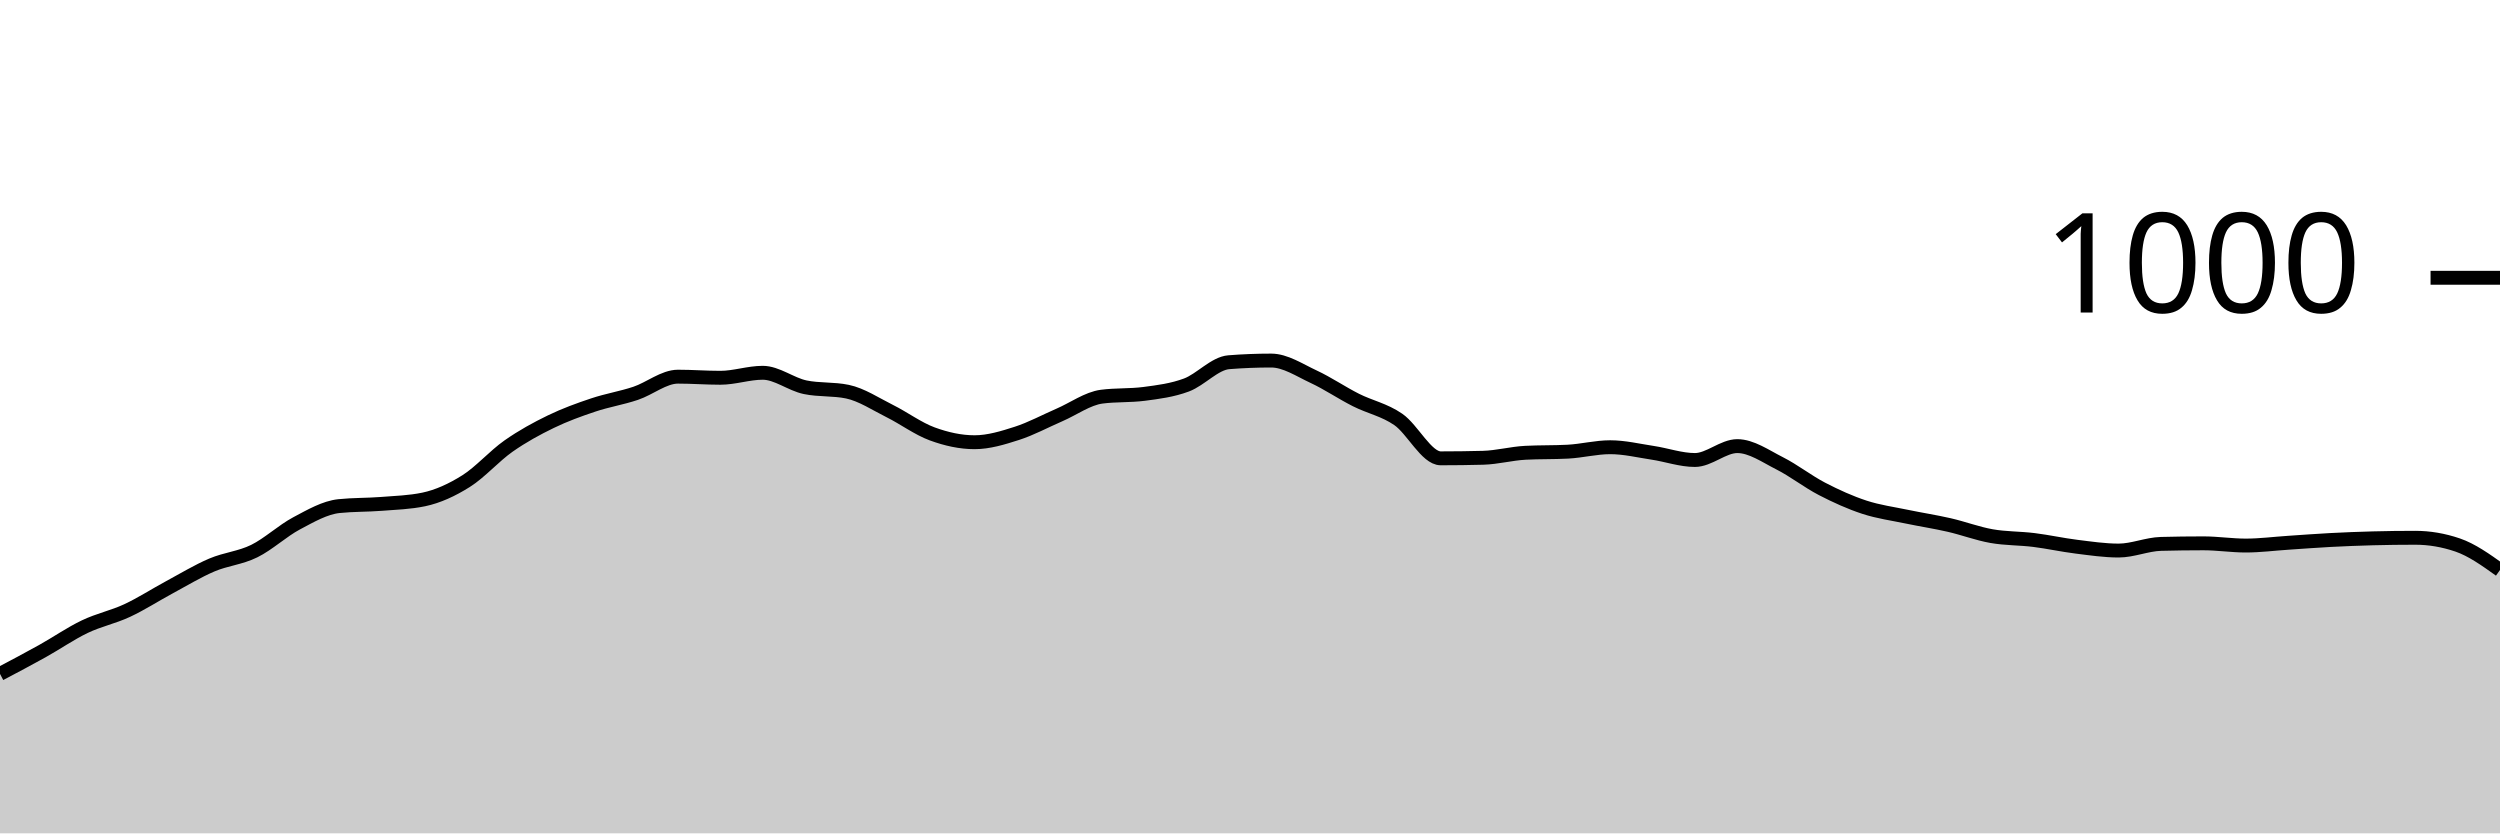
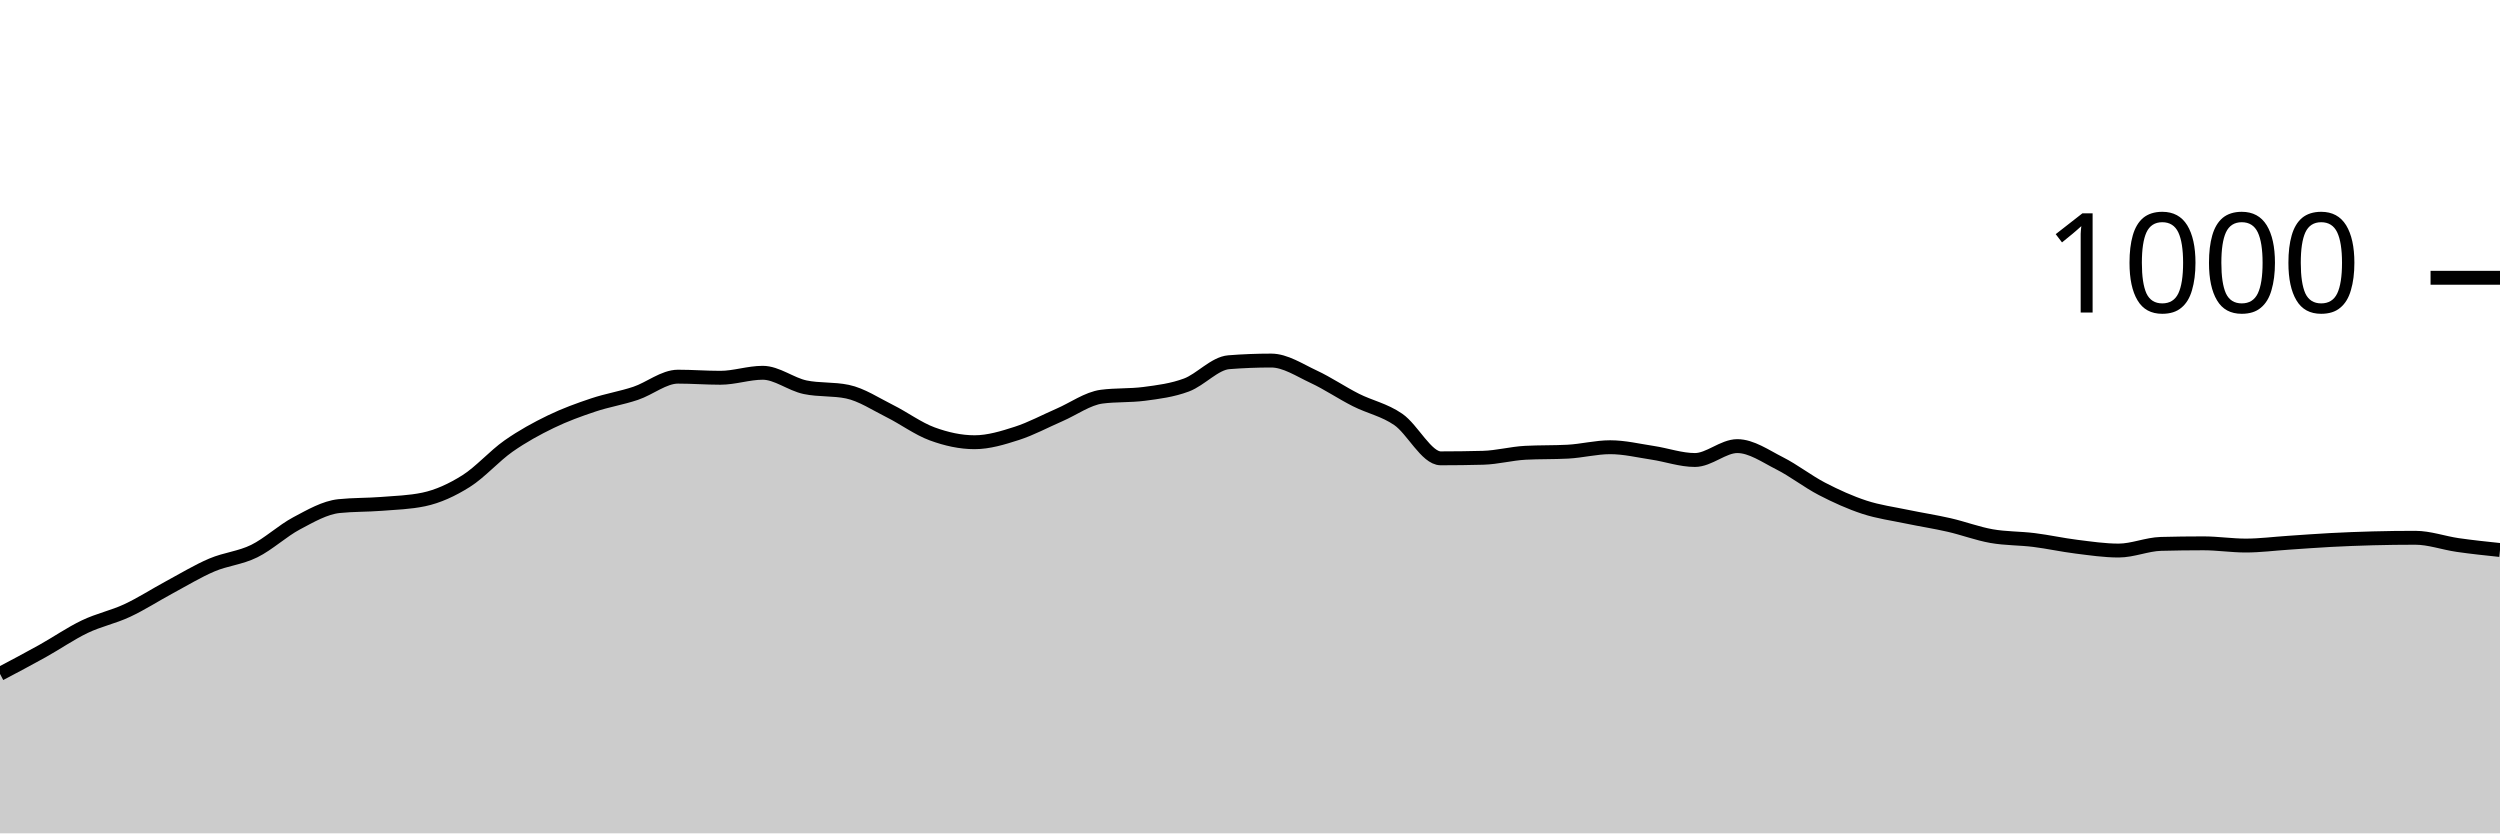
<svg xmlns="http://www.w3.org/2000/svg" viewBox="0 0 180 60">
  <g transform="translate(0,20)">
-     <path class="area" fill="rgba(0, 0, 0, 0.2)" d="M0,28.52C1.017,27.983,2.034,27.447,3.051,26.88C4.068,26.313,5.085,25.607,6.102,25.12C7.119,24.633,8.136,24.433,9.153,23.96C10.169,23.487,11.186,22.827,12.203,22.28C13.22,21.733,14.237,21.113,15.254,20.68C16.271,20.247,17.288,20.18,18.305,19.68C19.322,19.18,20.339,18.22,21.356,17.68C22.373,17.14,23.39,16.547,24.407,16.44C25.424,16.333,26.441,16.36,27.458,16.28C28.475,16.2,29.492,16.173,30.508,15.96C31.525,15.747,32.542,15.28,33.559,14.64C34.576,14,35.593,12.833,36.61,12.12C37.627,11.407,38.644,10.853,39.661,10.36C40.678,9.867,41.695,9.5,42.712,9.16C43.729,8.82,44.746,8.66,45.763,8.32C46.78,7.98,47.797,7.12,48.814,7.12C49.831,7.12,50.847,7.2,51.864,7.2C52.881,7.2,53.898,6.84,54.915,6.84C55.932,6.84,56.949,7.667,57.966,7.88C58.983,8.093,60,7.987,61.017,8.2C62.034,8.413,63.051,9.093,64.068,9.6C65.085,10.107,66.102,10.867,67.119,11.24C68.136,11.613,69.153,11.84,70.169,11.84C71.186,11.84,72.203,11.527,73.22,11.2C74.237,10.873,75.254,10.32,76.271,9.88C77.288,9.44,78.305,8.693,79.322,8.56C80.339,8.427,81.356,8.493,82.373,8.36C83.39,8.227,84.407,8.1,85.424,7.72C86.441,7.34,87.458,6.16,88.475,6.08C89.492,6,90.508,5.96,91.525,5.96C92.542,5.96,93.559,6.647,94.576,7.12C95.593,7.593,96.61,8.287,97.627,8.8C98.644,9.313,99.661,9.5,100.678,10.2C101.695,10.9,102.712,13,103.729,13C104.746,13,105.763,12.987,106.78,12.96C107.797,12.933,108.814,12.653,109.831,12.6C110.847,12.547,111.864,12.573,112.881,12.52C113.898,12.467,114.915,12.2,115.932,12.2C116.949,12.2,117.966,12.447,118.983,12.6C120,12.753,121.017,13.12,122.034,13.12C123.051,13.12,124.068,12.12,125.085,12.12C126.102,12.12,127.119,12.847,128.136,13.36C129.153,13.873,130.169,14.673,131.186,15.2C132.203,15.727,133.22,16.187,134.237,16.52C135.254,16.853,136.271,16.987,137.288,17.2C138.305,17.413,139.322,17.567,140.339,17.8C141.356,18.033,142.373,18.42,143.39,18.6C144.407,18.78,145.424,18.753,146.441,18.88C147.458,19.007,148.475,19.233,149.492,19.36C150.508,19.487,151.525,19.64,152.542,19.64C153.559,19.64,154.576,19.187,155.593,19.16C156.61,19.133,157.627,19.12,158.644,19.12C159.661,19.12,160.678,19.28,161.695,19.28C162.712,19.28,163.729,19.147,164.746,19.08C165.763,19.013,166.78,18.933,167.797,18.88C168.814,18.827,169.831,18.787,170.847,18.76C171.864,18.733,172.881,18.72,173.898,18.72C174.915,18.72,175.932,18.893,176.949,19.24C177.966,19.587,178.983,20.313,180,21.04L180,40C178.983,40,177.966,40,176.949,40C175.932,40,174.915,40,173.898,40C172.881,40,171.864,40,170.847,40C169.831,40,168.814,40,167.797,40C166.78,40,165.763,40,164.746,40C163.729,40,162.712,40,161.695,40C160.678,40,159.661,40,158.644,40C157.627,40,156.61,40,155.593,40C154.576,40,153.559,40,152.542,40C151.525,40,150.508,40,149.492,40C148.475,40,147.458,40,146.441,40C145.424,40,144.407,40,143.39,40C142.373,40,141.356,40,140.339,40C139.322,40,138.305,40,137.288,40C136.271,40,135.254,40,134.237,40C133.22,40,132.203,40,131.186,40C130.169,40,129.153,40,128.136,40C127.119,40,126.102,40,125.085,40C124.068,40,123.051,40,122.034,40C121.017,40,120,40,118.983,40C117.966,40,116.949,40,115.932,40C114.915,40,113.898,40,112.881,40C111.864,40,110.847,40,109.831,40C108.814,40,107.797,40,106.78,40C105.763,40,104.746,40,103.729,40C102.712,40,101.695,40,100.678,40C99.661,40,98.644,40,97.627,40C96.61,40,95.593,40,94.576,40C93.559,40,92.542,40,91.525,40C90.508,40,89.492,40,88.475,40C87.458,40,86.441,40,85.424,40C84.407,40,83.39,40,82.373,40C81.356,40,80.339,40,79.322,40C78.305,40,77.288,40,76.271,40C75.254,40,74.237,40,73.22,40C72.203,40,71.186,40,70.169,40C69.153,40,68.136,40,67.119,40C66.102,40,65.085,40,64.068,40C63.051,40,62.034,40,61.017,40C60,40,58.983,40,57.966,40C56.949,40,55.932,40,54.915,40C53.898,40,52.881,40,51.864,40C50.847,40,49.831,40,48.814,40C47.797,40,46.78,40,45.763,40C44.746,40,43.729,40,42.712,40C41.695,40,40.678,40,39.661,40C38.644,40,37.627,40,36.61,40C35.593,40,34.576,40,33.559,40C32.542,40,31.525,40,30.508,40C29.492,40,28.475,40,27.458,40C26.441,40,25.424,40,24.407,40C23.39,40,22.373,40,21.356,40C20.339,40,19.322,40,18.305,40C17.288,40,16.271,40,15.254,40C14.237,40,13.22,40,12.203,40C11.186,40,10.169,40,9.153,40C8.136,40,7.119,40,6.102,40C5.085,40,4.068,40,3.051,40C2.034,40,1.017,40,0,40Z" />
-     <path class="line" stroke="black" fill="none" d="M0,28.52C1.017,27.983,2.034,27.447,3.051,26.88C4.068,26.313,5.085,25.607,6.102,25.12C7.119,24.633,8.136,24.433,9.153,23.96C10.169,23.487,11.186,22.827,12.203,22.28C13.22,21.733,14.237,21.113,15.254,20.68C16.271,20.247,17.288,20.18,18.305,19.68C19.322,19.18,20.339,18.22,21.356,17.68C22.373,17.14,23.39,16.547,24.407,16.44C25.424,16.333,26.441,16.36,27.458,16.28C28.475,16.2,29.492,16.173,30.508,15.96C31.525,15.747,32.542,15.28,33.559,14.64C34.576,14,35.593,12.833,36.61,12.12C37.627,11.407,38.644,10.853,39.661,10.36C40.678,9.867,41.695,9.5,42.712,9.16C43.729,8.82,44.746,8.66,45.763,8.32C46.78,7.98,47.797,7.12,48.814,7.12C49.831,7.12,50.847,7.2,51.864,7.2C52.881,7.2,53.898,6.84,54.915,6.84C55.932,6.84,56.949,7.667,57.966,7.88C58.983,8.093,60,7.987,61.017,8.2C62.034,8.413,63.051,9.093,64.068,9.6C65.085,10.107,66.102,10.867,67.119,11.24C68.136,11.613,69.153,11.84,70.169,11.84C71.186,11.84,72.203,11.527,73.22,11.2C74.237,10.873,75.254,10.32,76.271,9.88C77.288,9.44,78.305,8.693,79.322,8.56C80.339,8.427,81.356,8.493,82.373,8.36C83.39,8.227,84.407,8.1,85.424,7.72C86.441,7.34,87.458,6.16,88.475,6.08C89.492,6,90.508,5.96,91.525,5.96C92.542,5.96,93.559,6.647,94.576,7.12C95.593,7.593,96.61,8.287,97.627,8.8C98.644,9.313,99.661,9.5,100.678,10.2C101.695,10.9,102.712,13,103.729,13C104.746,13,105.763,12.987,106.78,12.96C107.797,12.933,108.814,12.653,109.831,12.6C110.847,12.547,111.864,12.573,112.881,12.52C113.898,12.467,114.915,12.2,115.932,12.2C116.949,12.2,117.966,12.447,118.983,12.6C120,12.753,121.017,13.12,122.034,13.12C123.051,13.12,124.068,12.12,125.085,12.12C126.102,12.12,127.119,12.847,128.136,13.36C129.153,13.873,130.169,14.673,131.186,15.2C132.203,15.727,133.22,16.187,134.237,16.52C135.254,16.853,136.271,16.987,137.288,17.2C138.305,17.413,139.322,17.567,140.339,17.8C141.356,18.033,142.373,18.42,143.39,18.6C144.407,18.78,145.424,18.753,146.441,18.88C147.458,19.007,148.475,19.233,149.492,19.36C150.508,19.487,151.525,19.64,152.542,19.64C153.559,19.64,154.576,19.187,155.593,19.16C156.61,19.133,157.627,19.12,158.644,19.12C159.661,19.12,160.678,19.28,161.695,19.28C162.712,19.28,163.729,19.147,164.746,19.08C165.763,19.013,166.78,18.933,167.797,18.88C168.814,18.827,169.831,18.787,170.847,18.76C171.864,18.733,172.881,18.72,173.898,18.72C174.915,18.72,175.932,18.893,176.949,19.24C177.966,19.587,178.983,20.313,180,21.04" />
+     <path class="area" fill="rgba(0, 0, 0, 0.2)" d="M0,28.52C1.017,27.983,2.034,27.447,3.051,26.88C4.068,26.313,5.085,25.607,6.102,25.12C7.119,24.633,8.136,24.433,9.153,23.96C10.169,23.487,11.186,22.827,12.203,22.28C13.22,21.733,14.237,21.113,15.254,20.68C16.271,20.247,17.288,20.18,18.305,19.68C19.322,19.18,20.339,18.22,21.356,17.68C22.373,17.14,23.39,16.547,24.407,16.44C25.424,16.333,26.441,16.36,27.458,16.28C28.475,16.2,29.492,16.173,30.508,15.96C31.525,15.747,32.542,15.28,33.559,14.64C34.576,14,35.593,12.833,36.61,12.12C37.627,11.407,38.644,10.853,39.661,10.36C40.678,9.867,41.695,9.5,42.712,9.16C43.729,8.82,44.746,8.66,45.763,8.32C46.78,7.98,47.797,7.12,48.814,7.12C49.831,7.12,50.847,7.2,51.864,7.2C52.881,7.2,53.898,6.84,54.915,6.84C55.932,6.84,56.949,7.667,57.966,7.88C58.983,8.093,60,7.987,61.017,8.2C62.034,8.413,63.051,9.093,64.068,9.6C65.085,10.107,66.102,10.867,67.119,11.24C68.136,11.613,69.153,11.84,70.169,11.84C71.186,11.84,72.203,11.527,73.22,11.2C74.237,10.873,75.254,10.32,76.271,9.88C77.288,9.44,78.305,8.693,79.322,8.56C80.339,8.427,81.356,8.493,82.373,8.36C83.39,8.227,84.407,8.1,85.424,7.72C86.441,7.34,87.458,6.16,88.475,6.08C89.492,6,90.508,5.96,91.525,5.96C92.542,5.96,93.559,6.647,94.576,7.12C95.593,7.593,96.61,8.287,97.627,8.8C98.644,9.313,99.661,9.5,100.678,10.2C101.695,10.9,102.712,13,103.729,13C104.746,13,105.763,12.987,106.78,12.96C107.797,12.933,108.814,12.653,109.831,12.6C110.847,12.547,111.864,12.573,112.881,12.52C113.898,12.467,114.915,12.2,115.932,12.2C116.949,12.2,117.966,12.447,118.983,12.6C120,12.753,121.017,13.12,122.034,13.12C123.051,13.12,124.068,12.12,125.085,12.12C126.102,12.12,127.119,12.847,128.136,13.36C129.153,13.873,130.169,14.673,131.186,15.2C132.203,15.727,133.22,16.187,134.237,16.52C135.254,16.853,136.271,16.987,137.288,17.2C138.305,17.413,139.322,17.567,140.339,17.8C141.356,18.033,142.373,18.42,143.39,18.6C144.407,18.78,145.424,18.753,146.441,18.88C147.458,19.007,148.475,19.233,149.492,19.36C150.508,19.487,151.525,19.64,152.542,19.64C153.559,19.64,154.576,19.187,155.593,19.16C156.61,19.133,157.627,19.12,158.644,19.12C159.661,19.12,160.678,19.28,161.695,19.28C162.712,19.28,163.729,19.147,164.746,19.08C165.763,19.013,166.78,18.933,167.797,18.88C168.814,18.827,169.831,18.787,170.847,18.76C171.864,18.733,172.881,18.72,173.898,18.72C174.915,18.72,175.932,19.093,176.949,19.24C177.966,19.387,178.983,19.493,180,19.6L180,40C178.983,40,177.966,40,176.949,40C175.932,40,174.915,40,173.898,40C172.881,40,171.864,40,170.847,40C169.831,40,168.814,40,167.797,40C166.78,40,165.763,40,164.746,40C163.729,40,162.712,40,161.695,40C160.678,40,159.661,40,158.644,40C157.627,40,156.61,40,155.593,40C154.576,40,153.559,40,152.542,40C151.525,40,150.508,40,149.492,40C148.475,40,147.458,40,146.441,40C145.424,40,144.407,40,143.39,40C142.373,40,141.356,40,140.339,40C139.322,40,138.305,40,137.288,40C136.271,40,135.254,40,134.237,40C133.22,40,132.203,40,131.186,40C130.169,40,129.153,40,128.136,40C127.119,40,126.102,40,125.085,40C124.068,40,123.051,40,122.034,40C121.017,40,120,40,118.983,40C117.966,40,116.949,40,115.932,40C114.915,40,113.898,40,112.881,40C111.864,40,110.847,40,109.831,40C108.814,40,107.797,40,106.78,40C105.763,40,104.746,40,103.729,40C102.712,40,101.695,40,100.678,40C99.661,40,98.644,40,97.627,40C96.61,40,95.593,40,94.576,40C93.559,40,92.542,40,91.525,40C90.508,40,89.492,40,88.475,40C87.458,40,86.441,40,85.424,40C84.407,40,83.39,40,82.373,40C81.356,40,80.339,40,79.322,40C78.305,40,77.288,40,76.271,40C75.254,40,74.237,40,73.22,40C72.203,40,71.186,40,70.169,40C69.153,40,68.136,40,67.119,40C66.102,40,65.085,40,64.068,40C63.051,40,62.034,40,61.017,40C60,40,58.983,40,57.966,40C56.949,40,55.932,40,54.915,40C53.898,40,52.881,40,51.864,40C50.847,40,49.831,40,48.814,40C47.797,40,46.78,40,45.763,40C44.746,40,43.729,40,42.712,40C41.695,40,40.678,40,39.661,40C38.644,40,37.627,40,36.61,40C35.593,40,34.576,40,33.559,40C32.542,40,31.525,40,30.508,40C29.492,40,28.475,40,27.458,40C26.441,40,25.424,40,24.407,40C23.39,40,22.373,40,21.356,40C20.339,40,19.322,40,18.305,40C17.288,40,16.271,40,15.254,40C14.237,40,13.22,40,12.203,40C11.186,40,10.169,40,9.153,40C8.136,40,7.119,40,6.102,40C5.085,40,4.068,40,3.051,40C2.034,40,1.017,40,0,40Z" />
+     <path class="line" stroke="black" fill="none" d="M0,28.52C1.017,27.983,2.034,27.447,3.051,26.88C4.068,26.313,5.085,25.607,6.102,25.12C7.119,24.633,8.136,24.433,9.153,23.96C10.169,23.487,11.186,22.827,12.203,22.28C13.22,21.733,14.237,21.113,15.254,20.68C16.271,20.247,17.288,20.18,18.305,19.68C19.322,19.18,20.339,18.22,21.356,17.68C22.373,17.14,23.39,16.547,24.407,16.44C25.424,16.333,26.441,16.36,27.458,16.28C28.475,16.2,29.492,16.173,30.508,15.96C31.525,15.747,32.542,15.28,33.559,14.64C34.576,14,35.593,12.833,36.61,12.12C37.627,11.407,38.644,10.853,39.661,10.36C40.678,9.867,41.695,9.5,42.712,9.16C43.729,8.82,44.746,8.66,45.763,8.32C46.78,7.98,47.797,7.12,48.814,7.12C49.831,7.12,50.847,7.2,51.864,7.2C52.881,7.2,53.898,6.84,54.915,6.84C55.932,6.84,56.949,7.667,57.966,7.88C58.983,8.093,60,7.987,61.017,8.2C62.034,8.413,63.051,9.093,64.068,9.6C65.085,10.107,66.102,10.867,67.119,11.24C68.136,11.613,69.153,11.84,70.169,11.84C71.186,11.84,72.203,11.527,73.22,11.2C74.237,10.873,75.254,10.32,76.271,9.88C77.288,9.44,78.305,8.693,79.322,8.56C80.339,8.427,81.356,8.493,82.373,8.36C83.39,8.227,84.407,8.1,85.424,7.72C86.441,7.34,87.458,6.16,88.475,6.08C89.492,6,90.508,5.96,91.525,5.96C92.542,5.96,93.559,6.647,94.576,7.12C95.593,7.593,96.61,8.287,97.627,8.8C98.644,9.313,99.661,9.5,100.678,10.2C101.695,10.9,102.712,13,103.729,13C104.746,13,105.763,12.987,106.78,12.96C107.797,12.933,108.814,12.653,109.831,12.6C110.847,12.547,111.864,12.573,112.881,12.52C113.898,12.467,114.915,12.2,115.932,12.2C116.949,12.2,117.966,12.447,118.983,12.6C120,12.753,121.017,13.12,122.034,13.12C123.051,13.12,124.068,12.12,125.085,12.12C126.102,12.12,127.119,12.847,128.136,13.36C129.153,13.873,130.169,14.673,131.186,15.2C132.203,15.727,133.22,16.187,134.237,16.52C135.254,16.853,136.271,16.987,137.288,17.2C138.305,17.413,139.322,17.567,140.339,17.8C141.356,18.033,142.373,18.42,143.39,18.6C144.407,18.78,145.424,18.753,146.441,18.88C147.458,19.007,148.475,19.233,149.492,19.36C150.508,19.487,151.525,19.64,152.542,19.64C153.559,19.64,154.576,19.187,155.593,19.16C156.61,19.133,157.627,19.12,158.644,19.12C159.661,19.12,160.678,19.28,161.695,19.28C162.712,19.28,163.729,19.147,164.746,19.08C165.763,19.013,166.78,18.933,167.797,18.88C168.814,18.827,169.831,18.787,170.847,18.76C171.864,18.733,172.881,18.72,173.898,18.72C174.915,18.72,175.932,19.093,176.949,19.24C177.966,19.387,178.983,19.493,180,19.6" />
    <path class="axis-ceiling" stroke-width="1" stroke="black" fill="none" d="M175,0L180,0" />
    <text class="axis-ceiling-label" font-family="sans-serif" text-anchor="end" font-size="10px" x="170" y="2.5">1000</text>
  </g>
</svg>
